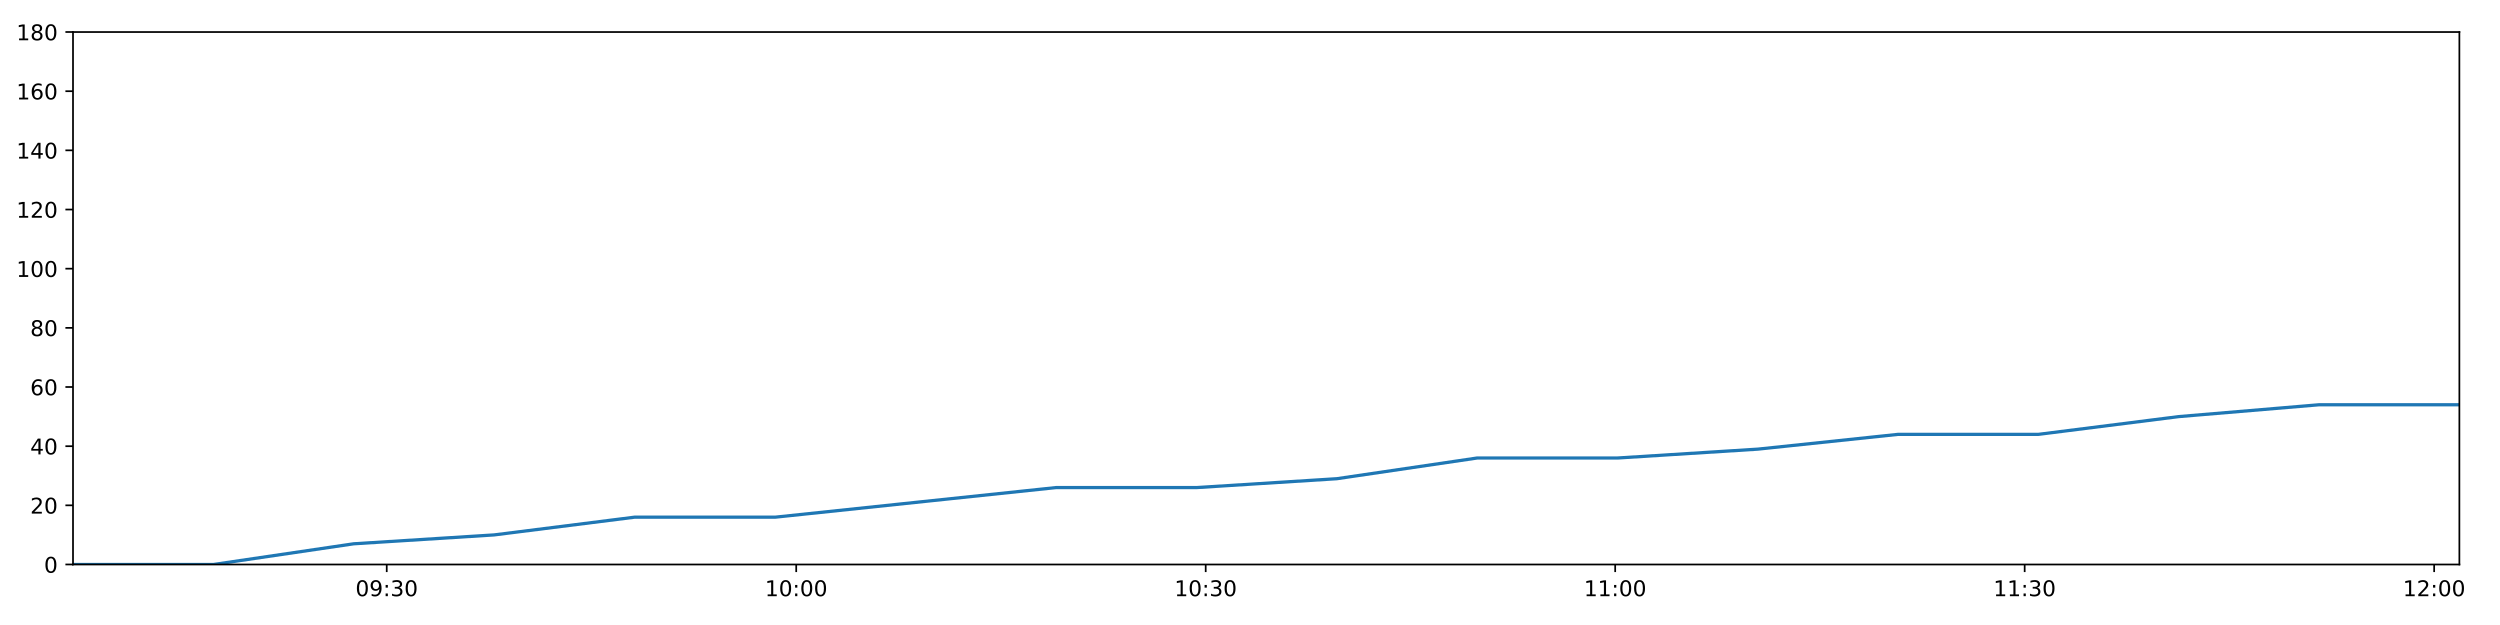
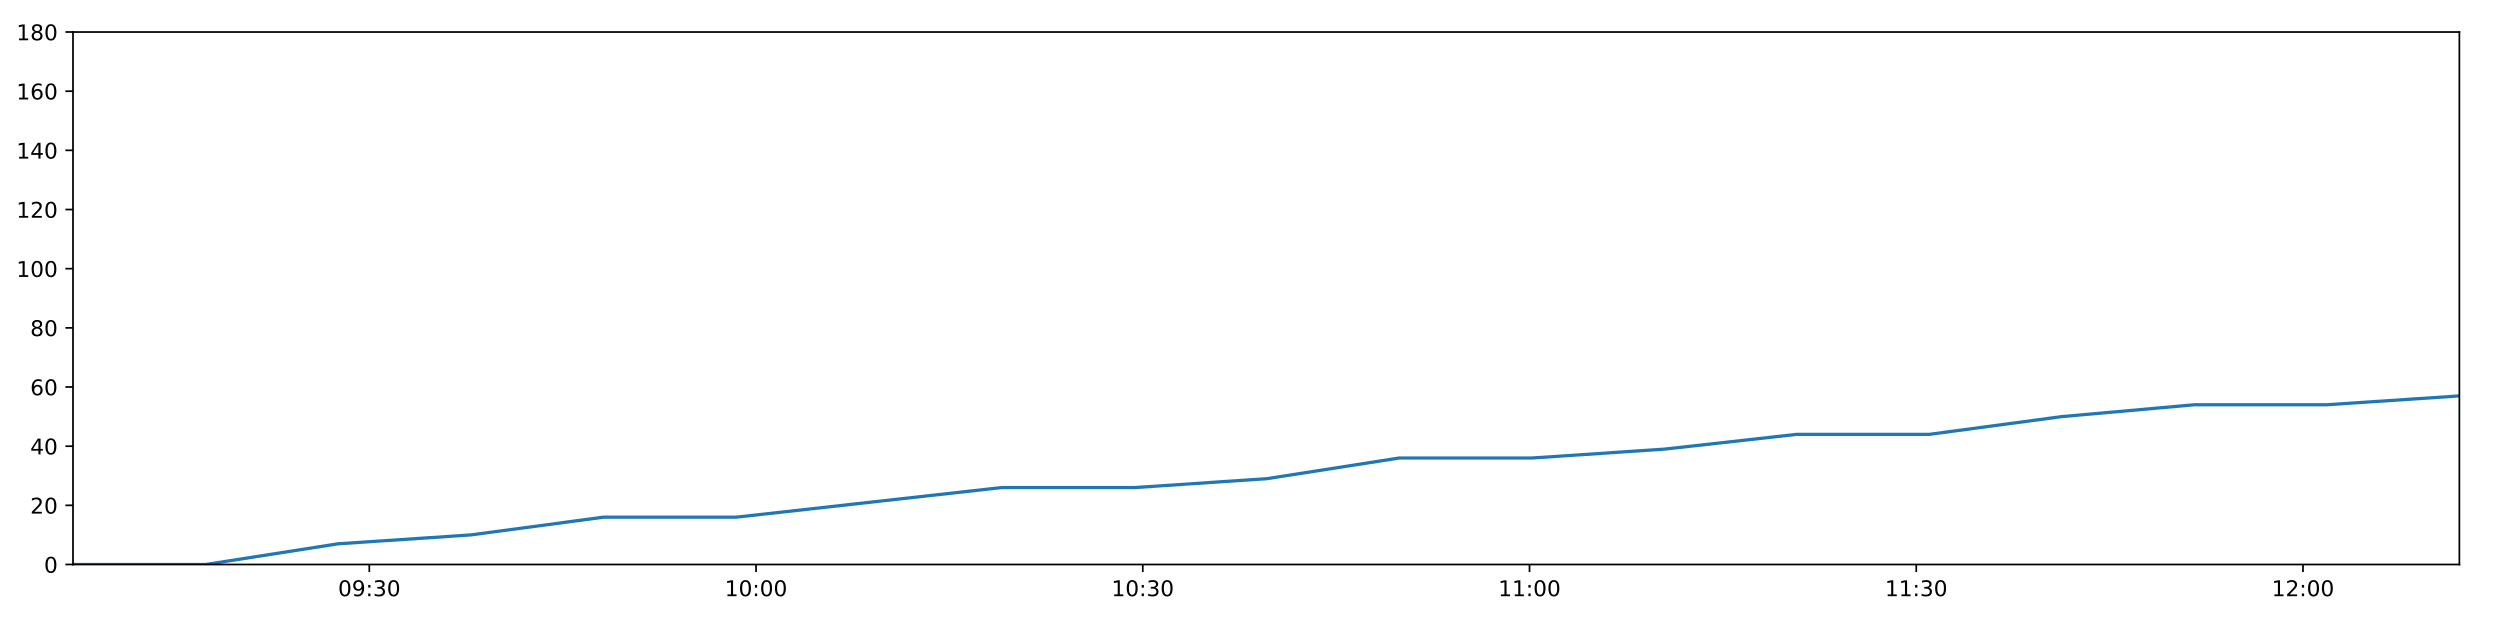
<svg xmlns="http://www.w3.org/2000/svg" xmlns:xlink="http://www.w3.org/1999/xlink" height="288pt" version="1.1" viewBox="0 0 1152 288" width="1152pt">
  <defs>
    <style type="text/css">
*{stroke-linecap:butt;stroke-linejoin:round;}
  </style>
  </defs>
  <g id="figure_1">
    <g id="patch_1">
      <path d="M 0 288  L 1152 288  L 1152 0  L 0 0  z " style="fill:#ffffff;" />
    </g>
    <g id="axes_1">
      <g id="patch_2">
        <path d="M 33.64 260.12  L 1133.28 260.12  L 1133.28 14.76  L 33.64 14.76  z " style="fill:#ffffff;" />
      </g>
      <g id="matplotlib.axis_1">
        <g id="xtick_1">
          <g id="line2d_1">
            <defs>
-               <path d="M 0 0  L 0 3.5  " id="m87a29e8c9f" style="stroke:#000000;stroke-width:0.8;" />
-             </defs>
-             <g>
-               <use style="stroke:#000000;stroke-width:0.8;" x="178.207" xlink:href="#m87a29e8c9f" y="260.12" />
+               <path d="M 0 0  L 0 3.5  " id="m9b54416dbf" style="stroke:#000000;stroke-width:0.8;" />
+             </defs>
+             <g>
+               <use style="stroke:#000000;stroke-width:0.8;" x="170.176" xlink:href="#m9b54416dbf" y="260.12" />
            </g>
          </g>
          <g id="text_1">
            <defs>
              <path d="M 31.781 66.406  Q 24.172 66.406 20.328 58.906  Q 16.5 51.422 16.5 36.375  Q 16.5 21.391 20.328 13.891  Q 24.172 6.391 31.781 6.391  Q 39.453 6.391 43.281 13.891  Q 47.125 21.391 47.125 36.375  Q 47.125 51.422 43.281 58.906  Q 39.453 66.406 31.781 66.406  z M 31.781 74.219  Q 44.047 74.219 50.516 64.516  Q 56.984 54.828 56.984 36.375  Q 56.984 17.969 50.516 8.266  Q 44.047 -1.422 31.781 -1.422  Q 19.531 -1.422 13.062 8.266  Q 6.594 17.969 6.594 36.375  Q 6.594 54.828 13.062 64.516  Q 19.531 74.219 31.781 74.219  z " id="DejaVuSans-48" />
              <path d="M 10.984 1.516  L 10.984 10.5  Q 14.703 8.734 18.5 7.812  Q 22.312 6.891 25.984 6.891  Q 35.75 6.891 40.891 13.453  Q 46.047 20.016 46.781 33.406  Q 43.953 29.203 39.594 26.953  Q 35.25 24.703 29.984 24.703  Q 19.047 24.703 12.672 31.312  Q 6.297 37.938 6.297 49.422  Q 6.297 60.641 12.938 67.422  Q 19.578 74.219 30.609 74.219  Q 43.266 74.219 49.922 64.516  Q 56.594 54.828 56.594 36.375  Q 56.594 19.141 48.406 8.859  Q 40.234 -1.422 26.422 -1.422  Q 22.703 -1.422 18.891 -0.688  Q 15.094 0.047 10.984 1.516  z M 30.609 32.422  Q 37.25 32.422 41.125 36.953  Q 45.016 41.5 45.016 49.422  Q 45.016 57.281 41.125 61.844  Q 37.25 66.406 30.609 66.406  Q 23.969 66.406 20.094 61.844  Q 16.219 57.281 16.219 49.422  Q 16.219 41.5 20.094 36.953  Q 23.969 32.422 30.609 32.422  z " id="DejaVuSans-57" />
              <path d="M 11.719 12.406  L 22.016 12.406  L 22.016 0  L 11.719 0  z M 11.719 51.703  L 22.016 51.703  L 22.016 39.312  L 11.719 39.312  z " id="DejaVuSans-58" />
              <path d="M 40.578 39.312  Q 47.656 37.797 51.625 33  Q 55.609 28.219 55.609 21.188  Q 55.609 10.406 48.188 4.484  Q 40.766 -1.422 27.094 -1.422  Q 22.516 -1.422 17.656 -0.516  Q 12.797 0.391 7.625 2.203  L 7.625 11.719  Q 11.719 9.328 16.594 8.109  Q 21.484 6.891 26.812 6.891  Q 36.078 6.891 40.938 10.547  Q 45.797 14.203 45.797 21.188  Q 45.797 27.641 41.281 31.266  Q 36.766 34.906 28.719 34.906  L 20.219 34.906  L 20.219 43.016  L 29.109 43.016  Q 36.375 43.016 40.234 45.922  Q 44.094 48.828 44.094 54.297  Q 44.094 59.906 40.109 62.906  Q 36.141 65.922 28.719 65.922  Q 24.656 65.922 20.016 65.031  Q 15.375 64.156 9.812 62.312  L 9.812 71.094  Q 15.438 72.656 20.344 73.438  Q 25.25 74.219 29.594 74.219  Q 40.828 74.219 47.359 69.109  Q 53.906 64.016 53.906 55.328  Q 53.906 49.266 50.438 45.094  Q 46.969 40.922 40.578 39.312  z " id="DejaVuSans-51" />
            </defs>
-             <g transform="translate(163.7979 274.7184)scale(0.1 -0.1)">
+             <g transform="translate(155.7667 274.7184)scale(0.1 -0.1)">
              <use xlink:href="#DejaVuSans-48" />
              <use x="63.623" xlink:href="#DejaVuSans-57" />
              <use x="127.246" xlink:href="#DejaVuSans-58" />
              <use x="160.938" xlink:href="#DejaVuSans-51" />
              <use x="224.561" xlink:href="#DejaVuSans-48" />
            </g>
          </g>
        </g>
        <g id="xtick_2">
          <g id="line2d_2">
            <g>
-               <use style="stroke:#000000;stroke-width:0.8;" x="366.897" xlink:href="#m87a29e8c9f" y="260.12" />
+               <use style="stroke:#000000;stroke-width:0.8;" x="348.384" xlink:href="#m9b54416dbf" y="260.12" />
            </g>
          </g>
          <g id="text_2">
            <defs>
              <path d="M 12.406 8.297  L 28.516 8.297  L 28.516 63.922  L 10.984 60.406  L 10.984 69.391  L 28.422 72.906  L 38.281 72.906  L 38.281 8.297  L 54.391 8.297  L 54.391 0  L 12.406 0  z " id="DejaVuSans-49" />
            </defs>
-             <g transform="translate(352.4879 274.7184)scale(0.1 -0.1)">
+             <g transform="translate(333.9743 274.7184)scale(0.1 -0.1)">
              <use xlink:href="#DejaVuSans-49" />
              <use x="63.623" xlink:href="#DejaVuSans-48" />
              <use x="127.246" xlink:href="#DejaVuSans-58" />
              <use x="160.938" xlink:href="#DejaVuSans-48" />
              <use x="224.561" xlink:href="#DejaVuSans-48" />
            </g>
          </g>
        </g>
        <g id="xtick_3">
          <g id="line2d_3">
            <g>
-               <use style="stroke:#000000;stroke-width:0.8;" x="555.587" xlink:href="#m87a29e8c9f" y="260.12" />
+               <use style="stroke:#000000;stroke-width:0.8;" x="526.591" xlink:href="#m9b54416dbf" y="260.12" />
            </g>
          </g>
          <g id="text_3">
-             <g transform="translate(541.1779 274.7184)scale(0.1 -0.1)">
+             <g transform="translate(512.1819 274.7184)scale(0.1 -0.1)">
              <use xlink:href="#DejaVuSans-49" />
              <use x="63.623" xlink:href="#DejaVuSans-48" />
              <use x="127.246" xlink:href="#DejaVuSans-58" />
              <use x="160.938" xlink:href="#DejaVuSans-51" />
              <use x="224.561" xlink:href="#DejaVuSans-48" />
            </g>
          </g>
        </g>
        <g id="xtick_4">
          <g id="line2d_4">
            <g>
-               <use style="stroke:#000000;stroke-width:0.8;" x="744.277" xlink:href="#m87a29e8c9f" y="260.12" />
+               <use style="stroke:#000000;stroke-width:0.8;" x="704.799" xlink:href="#m9b54416dbf" y="260.12" />
            </g>
          </g>
          <g id="text_4">
-             <g transform="translate(729.8679 274.7184)scale(0.1 -0.1)">
+             <g transform="translate(690.3895 274.7184)scale(0.1 -0.1)">
              <use xlink:href="#DejaVuSans-49" />
              <use x="63.623" xlink:href="#DejaVuSans-49" />
              <use x="127.246" xlink:href="#DejaVuSans-58" />
              <use x="160.938" xlink:href="#DejaVuSans-48" />
              <use x="224.561" xlink:href="#DejaVuSans-48" />
            </g>
          </g>
        </g>
        <g id="xtick_5">
          <g id="line2d_5">
            <g>
-               <use style="stroke:#000000;stroke-width:0.8;" x="932.967" xlink:href="#m87a29e8c9f" y="260.12" />
+               <use style="stroke:#000000;stroke-width:0.8;" x="883.006" xlink:href="#m9b54416dbf" y="260.12" />
            </g>
          </g>
          <g id="text_5">
-             <g transform="translate(918.5578 274.7184)scale(0.1 -0.1)">
+             <g transform="translate(868.5971 274.7184)scale(0.1 -0.1)">
              <use xlink:href="#DejaVuSans-49" />
              <use x="63.623" xlink:href="#DejaVuSans-49" />
              <use x="127.246" xlink:href="#DejaVuSans-58" />
              <use x="160.938" xlink:href="#DejaVuSans-51" />
              <use x="224.561" xlink:href="#DejaVuSans-48" />
            </g>
          </g>
        </g>
        <g id="xtick_6">
          <g id="line2d_6">
            <g>
-               <use style="stroke:#000000;stroke-width:0.8;" x="1121.657" xlink:href="#m87a29e8c9f" y="260.12" />
+               <use style="stroke:#000000;stroke-width:0.8;" x="1061.214" xlink:href="#m9b54416dbf" y="260.12" />
            </g>
          </g>
          <g id="text_6">
            <defs>
              <path d="M 19.188 8.297  L 53.609 8.297  L 53.609 0  L 7.328 0  L 7.328 8.297  Q 12.938 14.109 22.625 23.891  Q 32.328 33.688 34.812 36.531  Q 39.547 41.844 41.422 45.531  Q 43.312 49.219 43.312 52.781  Q 43.312 58.594 39.234 62.25  Q 35.156 65.922 28.609 65.922  Q 23.969 65.922 18.812 64.312  Q 13.672 62.703 7.812 59.422  L 7.812 69.391  Q 13.766 71.781 18.938 73  Q 24.125 74.219 28.422 74.219  Q 39.75 74.219 46.484 68.547  Q 53.219 62.891 53.219 53.422  Q 53.219 48.922 51.531 44.891  Q 49.859 40.875 45.406 35.406  Q 44.188 33.984 37.641 27.219  Q 31.109 20.453 19.188 8.297  z " id="DejaVuSans-50" />
            </defs>
-             <g transform="translate(1107.248 274.7184)scale(0.1 -0.1)">
+             <g transform="translate(1046.805 274.7184)scale(0.1 -0.1)">
              <use xlink:href="#DejaVuSans-49" />
              <use x="63.623" xlink:href="#DejaVuSans-50" />
              <use x="127.246" xlink:href="#DejaVuSans-58" />
              <use x="160.938" xlink:href="#DejaVuSans-48" />
              <use x="224.561" xlink:href="#DejaVuSans-48" />
            </g>
          </g>
        </g>
      </g>
      <g id="matplotlib.axis_2">
        <g id="ytick_1">
          <g id="line2d_7">
            <defs>
-               <path d="M 0 0  L -3.5 0  " id="mf4a473282f" style="stroke:#000000;stroke-width:0.8;" />
-             </defs>
-             <g>
-               <use style="stroke:#000000;stroke-width:0.8;" x="33.64" xlink:href="#mf4a473282f" y="260.12" />
+               <path d="M 0 0  L -3.5 0  " id="m0dc0e6adc0" style="stroke:#000000;stroke-width:0.8;" />
+             </defs>
+             <g>
+               <use style="stroke:#000000;stroke-width:0.8;" x="33.64" xlink:href="#m0dc0e6adc0" y="260.12" />
            </g>
          </g>
          <g id="text_7">
            <g transform="translate(20.2775 263.9192)scale(0.1 -0.1)">
              <use xlink:href="#DejaVuSans-48" />
            </g>
          </g>
        </g>
        <g id="ytick_2">
          <g id="line2d_8">
            <g>
-               <use style="stroke:#000000;stroke-width:0.8;" x="33.64" xlink:href="#mf4a473282f" y="232.858" />
+               <use style="stroke:#000000;stroke-width:0.8;" x="33.64" xlink:href="#m0dc0e6adc0" y="232.858" />
            </g>
          </g>
          <g id="text_8">
            <g transform="translate(13.915 236.657)scale(0.1 -0.1)">
              <use xlink:href="#DejaVuSans-50" />
              <use x="63.623" xlink:href="#DejaVuSans-48" />
            </g>
          </g>
        </g>
        <g id="ytick_3">
          <g id="line2d_9">
            <g>
-               <use style="stroke:#000000;stroke-width:0.8;" x="33.64" xlink:href="#mf4a473282f" y="205.596" />
+               <use style="stroke:#000000;stroke-width:0.8;" x="33.64" xlink:href="#m0dc0e6adc0" y="205.596" />
            </g>
          </g>
          <g id="text_9">
            <defs>
              <path d="M 37.797 64.312  L 12.891 25.391  L 37.797 25.391  z M 35.203 72.906  L 47.609 72.906  L 47.609 25.391  L 58.016 25.391  L 58.016 17.188  L 47.609 17.188  L 47.609 0  L 37.797 0  L 37.797 17.188  L 4.891 17.188  L 4.891 26.703  z " id="DejaVuSans-52" />
            </defs>
            <g transform="translate(13.915 209.3948)scale(0.1 -0.1)">
              <use xlink:href="#DejaVuSans-52" />
              <use x="63.623" xlink:href="#DejaVuSans-48" />
            </g>
          </g>
        </g>
        <g id="ytick_4">
          <g id="line2d_10">
            <g>
-               <use style="stroke:#000000;stroke-width:0.8;" x="33.64" xlink:href="#mf4a473282f" y="178.333" />
+               <use style="stroke:#000000;stroke-width:0.8;" x="33.64" xlink:href="#m0dc0e6adc0" y="178.333" />
            </g>
          </g>
          <g id="text_10">
            <defs>
              <path d="M 33.016 40.375  Q 26.375 40.375 22.484 35.828  Q 18.609 31.297 18.609 23.391  Q 18.609 15.531 22.484 10.953  Q 26.375 6.391 33.016 6.391  Q 39.656 6.391 43.531 10.953  Q 47.406 15.531 47.406 23.391  Q 47.406 31.297 43.531 35.828  Q 39.656 40.375 33.016 40.375  z M 52.594 71.297  L 52.594 62.312  Q 48.875 64.062 45.094 64.984  Q 41.312 65.922 37.594 65.922  Q 27.828 65.922 22.672 59.328  Q 17.531 52.734 16.797 39.406  Q 19.672 43.656 24.016 45.922  Q 28.375 48.188 33.594 48.188  Q 44.578 48.188 50.953 41.516  Q 57.328 34.859 57.328 23.391  Q 57.328 12.156 50.688 5.359  Q 44.047 -1.422 33.016 -1.422  Q 20.359 -1.422 13.672 8.266  Q 6.984 17.969 6.984 36.375  Q 6.984 53.656 15.188 63.938  Q 23.391 74.219 37.203 74.219  Q 40.922 74.219 44.703 73.484  Q 48.484 72.75 52.594 71.297  z " id="DejaVuSans-54" />
            </defs>
            <g transform="translate(13.915 182.1326)scale(0.1 -0.1)">
              <use xlink:href="#DejaVuSans-54" />
              <use x="63.623" xlink:href="#DejaVuSans-48" />
            </g>
          </g>
        </g>
        <g id="ytick_5">
          <g id="line2d_11">
            <g>
-               <use style="stroke:#000000;stroke-width:0.8;" x="33.64" xlink:href="#mf4a473282f" y="151.071" />
+               <use style="stroke:#000000;stroke-width:0.8;" x="33.64" xlink:href="#m0dc0e6adc0" y="151.071" />
            </g>
          </g>
          <g id="text_11">
            <defs>
              <path d="M 31.781 34.625  Q 24.75 34.625 20.719 30.859  Q 16.703 27.094 16.703 20.516  Q 16.703 13.922 20.719 10.156  Q 24.75 6.391 31.781 6.391  Q 38.812 6.391 42.859 10.172  Q 46.922 13.969 46.922 20.516  Q 46.922 27.094 42.891 30.859  Q 38.875 34.625 31.781 34.625  z M 21.922 38.812  Q 15.578 40.375 12.031 44.719  Q 8.5 49.078 8.5 55.328  Q 8.5 64.062 14.719 69.141  Q 20.953 74.219 31.781 74.219  Q 42.672 74.219 48.875 69.141  Q 55.078 64.062 55.078 55.328  Q 55.078 49.078 51.531 44.719  Q 48 40.375 41.703 38.812  Q 48.828 37.156 52.797 32.312  Q 56.781 27.484 56.781 20.516  Q 56.781 9.906 50.312 4.234  Q 43.844 -1.422 31.781 -1.422  Q 19.734 -1.422 13.25 4.234  Q 6.781 9.906 6.781 20.516  Q 6.781 27.484 10.781 32.312  Q 14.797 37.156 21.922 38.812  z M 18.312 54.391  Q 18.312 48.734 21.844 45.562  Q 25.391 42.391 31.781 42.391  Q 38.141 42.391 41.719 45.562  Q 45.312 48.734 45.312 54.391  Q 45.312 60.062 41.719 63.234  Q 38.141 66.406 31.781 66.406  Q 25.391 66.406 21.844 63.234  Q 18.312 60.062 18.312 54.391  z " id="DejaVuSans-56" />
            </defs>
            <g transform="translate(13.915 154.8703)scale(0.1 -0.1)">
              <use xlink:href="#DejaVuSans-56" />
              <use x="63.623" xlink:href="#DejaVuSans-48" />
            </g>
          </g>
        </g>
        <g id="ytick_6">
          <g id="line2d_12">
            <g>
-               <use style="stroke:#000000;stroke-width:0.8;" x="33.64" xlink:href="#mf4a473282f" y="123.809" />
+               <use style="stroke:#000000;stroke-width:0.8;" x="33.64" xlink:href="#m0dc0e6adc0" y="123.809" />
            </g>
          </g>
          <g id="text_12">
            <g transform="translate(7.5525 127.6081)scale(0.1 -0.1)">
              <use xlink:href="#DejaVuSans-49" />
              <use x="63.623" xlink:href="#DejaVuSans-48" />
              <use x="127.246" xlink:href="#DejaVuSans-48" />
            </g>
          </g>
        </g>
        <g id="ytick_7">
          <g id="line2d_13">
            <g>
-               <use style="stroke:#000000;stroke-width:0.8;" x="33.64" xlink:href="#mf4a473282f" y="96.547" />
+               <use style="stroke:#000000;stroke-width:0.8;" x="33.64" xlink:href="#m0dc0e6adc0" y="96.547" />
            </g>
          </g>
          <g id="text_13">
            <g transform="translate(7.5525 100.3459)scale(0.1 -0.1)">
              <use xlink:href="#DejaVuSans-49" />
              <use x="63.623" xlink:href="#DejaVuSans-50" />
              <use x="127.246" xlink:href="#DejaVuSans-48" />
            </g>
          </g>
        </g>
        <g id="ytick_8">
          <g id="line2d_14">
            <g>
-               <use style="stroke:#000000;stroke-width:0.8;" x="33.64" xlink:href="#mf4a473282f" y="69.284" />
+               <use style="stroke:#000000;stroke-width:0.8;" x="33.64" xlink:href="#m0dc0e6adc0" y="69.284" />
            </g>
          </g>
          <g id="text_14">
            <g transform="translate(7.5525 73.08366)scale(0.1 -0.1)">
              <use xlink:href="#DejaVuSans-49" />
              <use x="63.623" xlink:href="#DejaVuSans-52" />
              <use x="127.246" xlink:href="#DejaVuSans-48" />
            </g>
          </g>
        </g>
        <g id="ytick_9">
          <g id="line2d_15">
            <g>
-               <use style="stroke:#000000;stroke-width:0.8;" x="33.64" xlink:href="#mf4a473282f" y="42.022" />
+               <use style="stroke:#000000;stroke-width:0.8;" x="33.64" xlink:href="#m0dc0e6adc0" y="42.022" />
            </g>
          </g>
          <g id="text_15">
            <g transform="translate(7.5525 45.82144)scale(0.1 -0.1)">
              <use xlink:href="#DejaVuSans-49" />
              <use x="63.623" xlink:href="#DejaVuSans-54" />
              <use x="127.246" xlink:href="#DejaVuSans-48" />
            </g>
          </g>
        </g>
        <g id="ytick_10">
          <g id="line2d_16">
            <g>
-               <use style="stroke:#000000;stroke-width:0.8;" x="33.64" xlink:href="#mf4a473282f" y="14.76" />
+               <use style="stroke:#000000;stroke-width:0.8;" x="33.64" xlink:href="#m0dc0e6adc0" y="14.76" />
            </g>
          </g>
          <g id="text_16">
            <g transform="translate(7.5525 18.55922)scale(0.1 -0.1)">
              <use xlink:href="#DejaVuSans-49" />
              <use x="63.623" xlink:href="#DejaVuSans-56" />
              <use x="127.246" xlink:href="#DejaVuSans-48" />
            </g>
          </g>
        </g>
      </g>
      <g id="line2d_17">
-         <path clip-path="url(#p16a92c9d69)" d="M 33.64 260.12  L 98.356 260.12  L 163 250.578  L 227.677 246.489  L 292.464 238.31  L 357.255 238.31  L 421.934 231.495  L 486.596 224.679  L 551.33 224.679  L 615.99 220.59  L 680.681 211.048  L 745.37 211.048  L 810.05 206.959  L 874.7 200.143  L 939.35 200.143  L 1004.006 191.964  L 1068.649 186.512  L 1133.28 186.512  " style="fill:none;stroke:#1f77b4;stroke-linecap:square;stroke-width:1.5;" />
+         <path clip-path="url(#p056c9dce27)" d="M 33.64 260.12  L 94.761 260.12  L 155.814 250.578  L 216.898 246.489  L 278.085 238.31  L 339.278 238.31  L 400.363 231.495  L 461.433 224.679  L 522.571 224.679  L 583.638 220.59  L 644.735 211.048  L 705.831 211.048  L 766.917 206.959  L 827.976 200.143  L 889.035 200.143  L 950.099 191.964  L 1011.151 186.512  L 1072.191 186.512  L 1133.28 182.423  " style="fill:none;stroke:#1f77b4;stroke-linecap:square;stroke-width:1.5;" />
      </g>
      <g id="patch_3">
        <path d="M 33.64 260.12  L 33.64 14.76  " style="fill:none;stroke:#000000;stroke-linecap:square;stroke-linejoin:miter;stroke-width:0.8;" />
      </g>
      <g id="patch_4">
        <path d="M 1133.28 260.12  L 1133.28 14.76  " style="fill:none;stroke:#000000;stroke-linecap:square;stroke-linejoin:miter;stroke-width:0.8;" />
      </g>
      <g id="patch_5">
        <path d="M 33.64 260.12  L 1133.28 260.12  " style="fill:none;stroke:#000000;stroke-linecap:square;stroke-linejoin:miter;stroke-width:0.8;" />
      </g>
      <g id="patch_6">
        <path d="M 33.64 14.76  L 1133.28 14.76  " style="fill:none;stroke:#000000;stroke-linecap:square;stroke-linejoin:miter;stroke-width:0.8;" />
      </g>
    </g>
  </g>
  <defs>
-     <clipPath id="p16a92c9d69">
+     <clipPath id="p056c9dce27">
      <rect height="245.36" width="1099.64" x="33.64" y="14.76" />
    </clipPath>
  </defs>
</svg>
